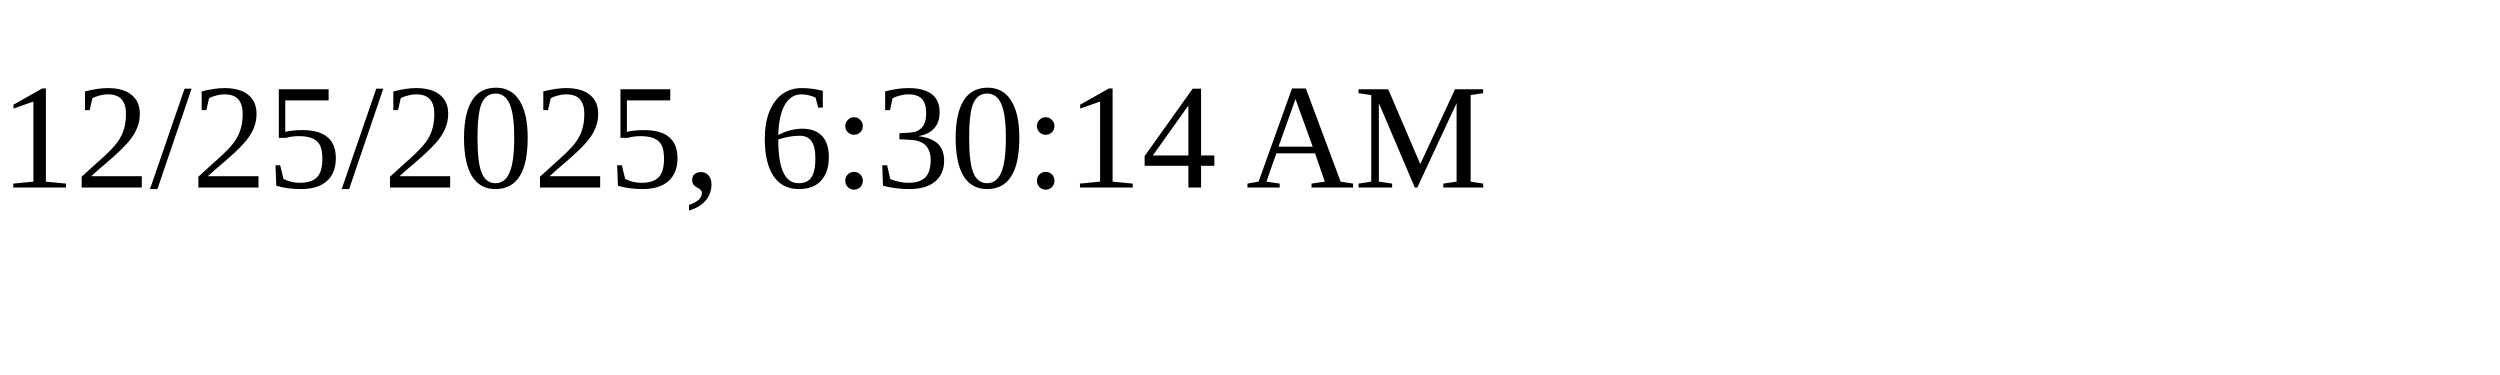
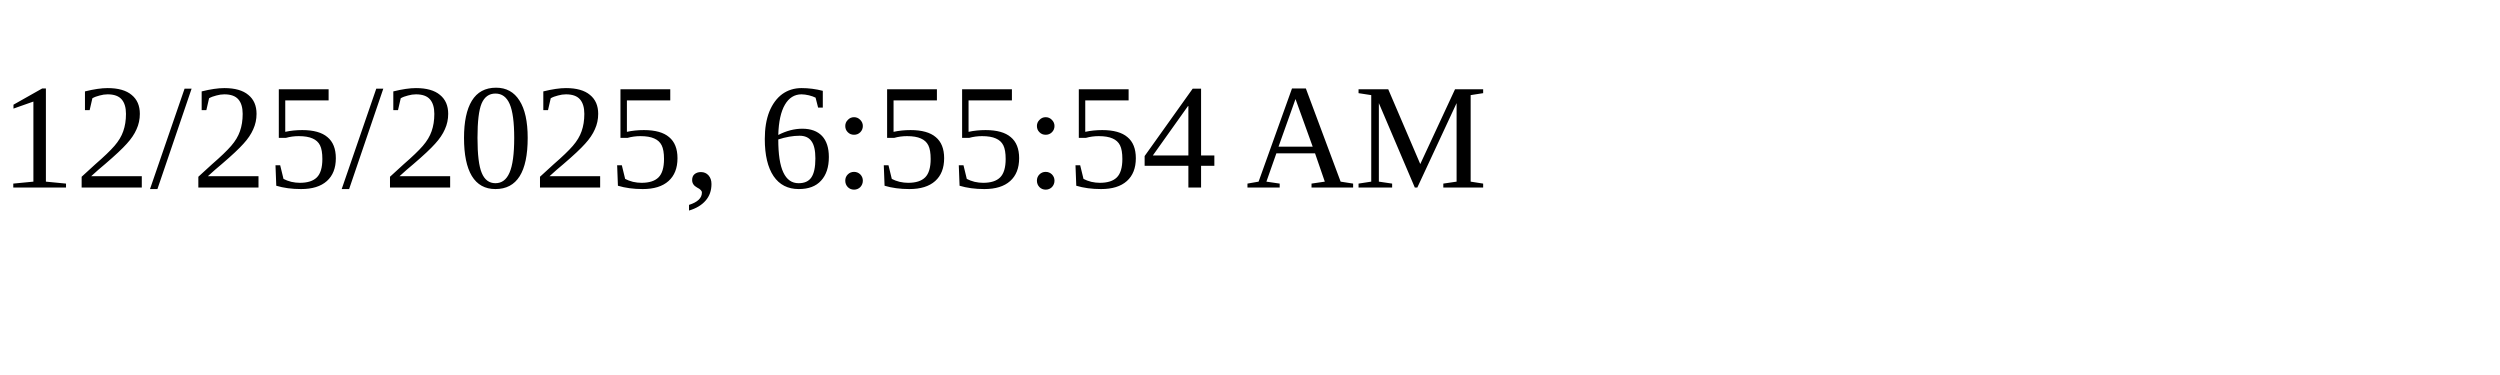
<svg xmlns="http://www.w3.org/2000/svg" height="30" width="200">
-   <text x="0" y="15">12/25/2025, 6:30:14 AM</text>
+   <text x="0" y="15">12/25/2025, 6:55:54 AM</text>
</svg>
